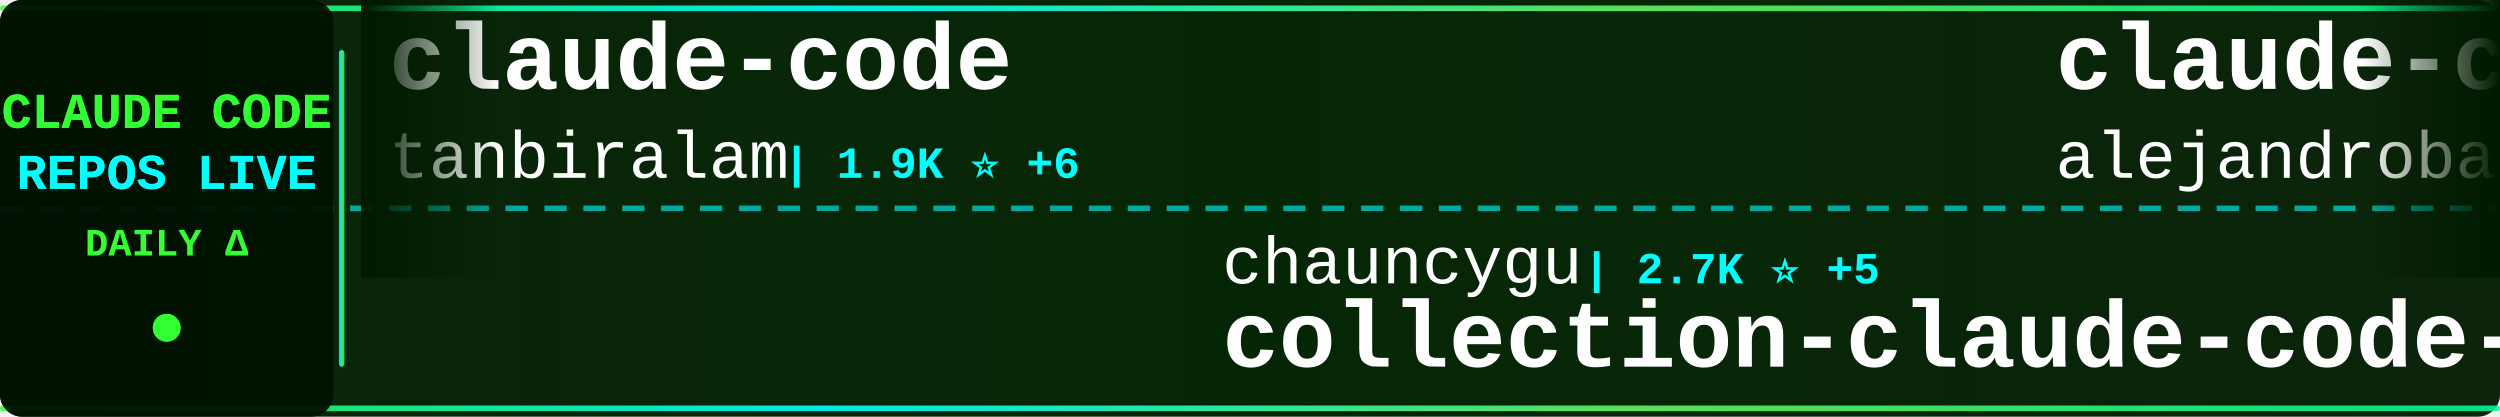
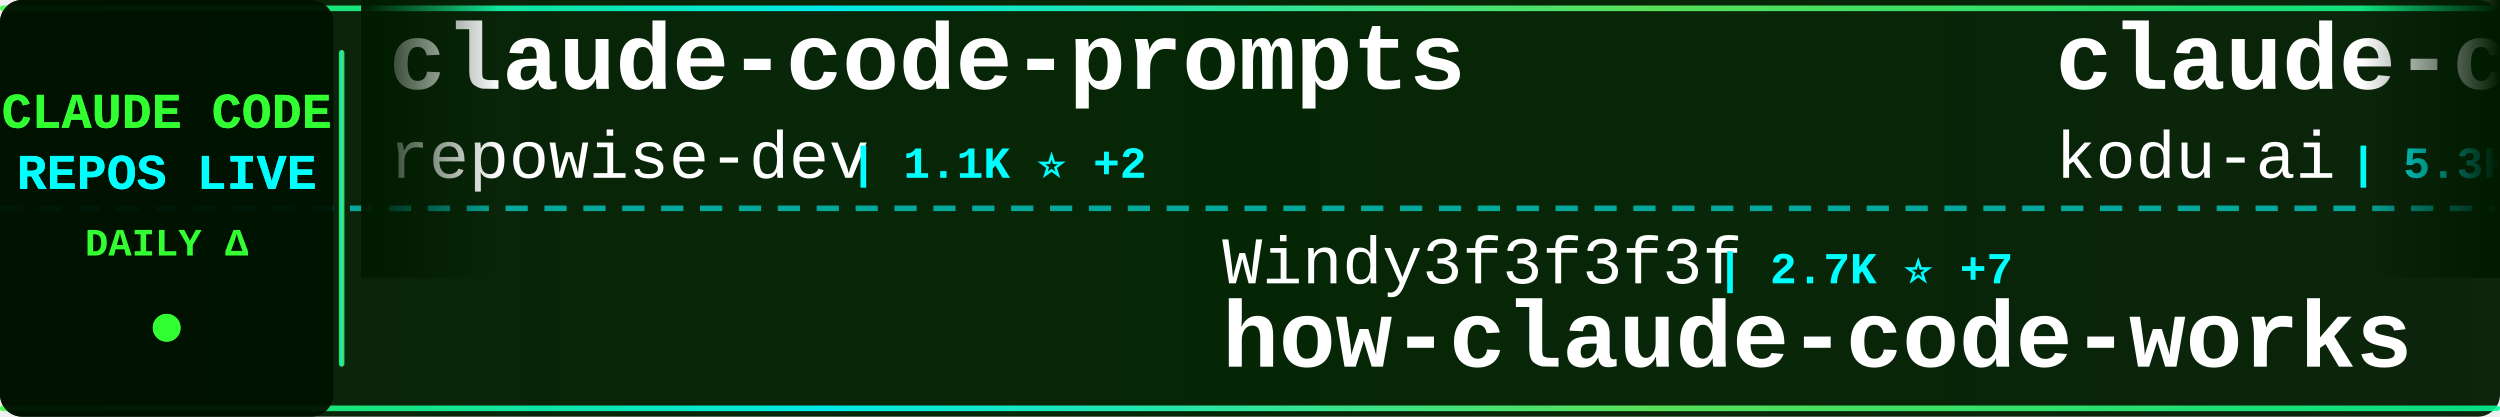
<svg xmlns="http://www.w3.org/2000/svg" width="900" height="150">
  <defs>
    <linearGradient id="tickerBg" x1="0%" y1="0%" x2="100%" y2="0%">
      <stop offset="0%" style="stop-color:#001a00;stop-opacity:0.95" />
      <stop offset="50%" style="stop-color:#002200;stop-opacity:0.98" />
      <stop offset="100%" style="stop-color:#001a00;stop-opacity:0.95" />
    </linearGradient>
    <linearGradient id="borderGrad" x1="0%" y1="0%" x2="100%" y2="0%">
      <stop offset="0%" style="stop-color:#33ff33;stop-opacity:0.85">
        <animate attributeName="stop-opacity" values="0.85;1;0.85" dur="2s" repeatCount="indefinite" />
      </stop>
      <stop offset="33%" style="stop-color:#00ffff;stop-opacity:0.9">
        <animate attributeName="stop-opacity" values="0.9;1;0.9" dur="2.2s" repeatCount="indefinite" />
      </stop>
      <stop offset="66%" style="stop-color:#66ff66;stop-opacity:0.85">
        <animate attributeName="stop-opacity" values="0.85;1;0.85" dur="1.8s" repeatCount="indefinite" />
      </stop>
      <stop offset="100%" style="stop-color:#00ff99;stop-opacity:0.85">
        <animate attributeName="stop-opacity" values="0.85;1;0.85" dur="2s" repeatCount="indefinite" />
      </stop>
    </linearGradient>
    <filter id="textGlow">
      <feGaussianBlur stdDeviation="0.1" result="coloredBlur" />
      <feMerge>
        <feMergeNode in="coloredBlur" />
        <feMergeNode in="SourceGraphic" />
      </feMerge>
    </filter>
    <filter id="metricGlow">
      <feGaussianBlur stdDeviation="0.2" result="coloredBlur" />
      <feMerge>
        <feMergeNode in="coloredBlur" />
        <feMergeNode in="SourceGraphic" />
      </feMerge>
    </filter>
    <linearGradient id="leftFade" x1="0%" y1="0%" x2="100%" y2="0%">
      <stop offset="0%" style="stop-color:#001a00;stop-opacity:1" />
      <stop offset="100%" style="stop-color:#001a00;stop-opacity:0" />
    </linearGradient>
    <linearGradient id="rightFade" x1="0%" y1="0%" x2="100%" y2="0%">
      <stop offset="0%" style="stop-color:#001a00;stop-opacity:0" />
      <stop offset="100%" style="stop-color:#001a00;stop-opacity:1" />
    </linearGradient>
  </defs>
  <rect width="900" height="150" fill="url(#tickerBg)" rx="8" />
  <rect x="0" y="2" width="900" height="2" fill="url(#borderGrad)" rx="1" />
  <rect x="0" y="146" width="900" height="2" fill="url(#borderGrad)" rx="1" />
  <line x1="0" y1="75" x2="900" y2="75" stroke="#00ffff" stroke-width="2" stroke-dasharray="8 6" opacity="0.6" />
  <rect x="0" y="0" width="120" height="150" fill="#001100" opacity="0.95" rx="8" />
  <text x="60" y="46" font-family="'Courier New', monospace" font-size="18" font-weight="bold" fill="#33ff33" text-anchor="middle" filter="url(#textGlow)">
    CLAUDE CODE
  </text>
  <text x="60" y="68" font-family="'Courier New', monospace" font-size="18" font-weight="bold" fill="#00ffff" text-anchor="middle" filter="url(#textGlow)">
    REPOS LIVE
  </text>
  <text x="60" y="92" font-family="'Courier New', monospace" font-size="14" font-weight="bold" fill="#33ff33" text-anchor="middle">
    DAILY Δ
  </text>
  <circle cx="60" cy="118" r="5" fill="#33ff33" filter="url(#metricGlow)">
    <animate attributeName="r" values="4;6;4" dur="1.5s" repeatCount="indefinite" />
    <animate attributeName="opacity" values="0.6;1;0.6" dur="1.5s" repeatCount="indefinite" />
  </circle>
  <rect x="122" y="18" width="2" height="114" fill="url(#borderGrad)" rx="1" />
  <clipPath id="tickerClip">
    <rect x="130" y="0" width="770" height="150" />
  </clipPath>
  <g clip-path="url(#tickerClip)">
    <g id="tickerItems">
      <animateTransform attributeName="transform" attributeType="XML" type="translate" from="0 0" to="-3000 0" dur="54s" repeatCount="indefinite" />
      <g transform="translate(0, 0)">
-         <text x="140" y="32" font-family="'Courier New', monospace" font-size="34" font-weight="bold" fill="#ffffff">claude-code</text>
-         <text x="140" y="64" font-family="'Courier New', monospace" font-size="24" font-weight="normal" fill="#ffffff" opacity="1.0">tanbiralam</text>
-         <text x="282" y="64" font-family="'Courier New', monospace" font-size="16" font-weight="bold" fill="#00ffff"> | 1.9K ⭐ +6</text>
+         <text x="140" y="32" font-family="'Courier New', monospace" font-size="34" font-weight="bold" fill="#ffffff">claude-code-prompts</text>
+         <text x="140" y="64" font-family="'Courier New', monospace" font-size="24" font-weight="normal" fill="#ffffff" opacity="1.0">repowise-dev</text>
+         <text x="306" y="64" font-family="'Courier New', monospace" font-size="16" font-weight="bold" fill="#00ffff"> | 1.1K ⭐ +2</text>
      </g>
      <g transform="translate(300, 0)">
-         <text x="140" y="102" font-family="'Courier New', monospace" font-size="24" font-weight="normal" fill="#ffffff" opacity="1.0">chauncygu</text>
-         <text x="270" y="102" font-family="'Courier New', monospace" font-size="16" font-weight="bold" fill="#00ffff"> | 2.7K ⭐ +5</text>
-         <text x="140" y="132" font-family="'Courier New', monospace" font-size="34" font-weight="bold" fill="#ffffff">collection-claude-code-s...</text>
+         <text x="140" y="102" font-family="'Courier New', monospace" font-size="24" font-weight="normal" fill="#ffffff" opacity="1.0">Windy3f3f3f3f</text>
+         <text x="318" y="102" font-family="'Courier New', monospace" font-size="16" font-weight="bold" fill="#00ffff"> | 2.7K ⭐ +7</text>
+         <text x="140" y="132" font-family="'Courier New', monospace" font-size="34" font-weight="bold" fill="#ffffff">how-claude-code-works</text>
      </g>
      <g transform="translate(600, 0)">
-         <text x="140" y="32" font-family="'Courier New', monospace" font-size="34" font-weight="bold" fill="#ffffff">claude-code-from-source</text>
-         <text x="140" y="64" font-family="'Courier New', monospace" font-size="24" font-weight="normal" fill="#ffffff" opacity="1.0">alejandrobalderas</text>
-         <text x="366" y="64" font-family="'Courier New', monospace" font-size="16" font-weight="bold" fill="#00ffff"> | 2.3K ⭐ +4</text>
-       </g>
-       <g transform="translate(900, 0)">
-         <text x="140" y="102" font-family="'Courier New', monospace" font-size="24" font-weight="normal" fill="#ffffff" opacity="1.0">zebbern</text>
-         <text x="246" y="102" font-family="'Courier New', monospace" font-size="16" font-weight="bold" fill="#00ffff"> | 4.3K ⭐ +3</text>
-         <text x="140" y="132" font-family="'Courier New', monospace" font-size="34" font-weight="bold" fill="#ffffff">claude-code-guide</text>
-       </g>
-       <g transform="translate(1200, 0)">
-         <text x="140" y="32" font-family="'Courier New', monospace" font-size="34" font-weight="bold" fill="#ffffff">claude-code-tips</text>
-         <text x="140" y="64" font-family="'Courier New', monospace" font-size="24" font-weight="normal" fill="#ffffff" opacity="1.0">ykdojo</text>
-         <text x="234" y="64" font-family="'Courier New', monospace" font-size="16" font-weight="bold" fill="#00ffff"> | 8.9K ⭐ +8</text>
-       </g>
-       <g transform="translate(1500, 0)">
-         <text x="140" y="102" font-family="'Courier New', monospace" font-size="24" font-weight="normal" fill="#ffffff" opacity="1.0">Donchitos</text>
-         <text x="270" y="102" font-family="'Courier New', monospace" font-size="16" font-weight="bold" fill="#00ffff"> | 22.3K ⭐ +52</text>
-         <text x="140" y="132" font-family="'Courier New', monospace" font-size="34" font-weight="bold" fill="#ffffff">Claude-Code-Game-Studios</text>
-       </g>
-       <g transform="translate(1800, 0)">
        <text x="140" y="32" font-family="'Courier New', monospace" font-size="34" font-weight="bold" fill="#ffffff">claude-coder</text>
        <text x="140" y="64" font-family="'Courier New', monospace" font-size="24" font-weight="normal" fill="#ffffff" opacity="1.0">kodu-ai</text>
        <text x="246" y="64" font-family="'Courier New', monospace" font-size="16" font-weight="bold" fill="#00ffff"> | 5.3K ⭐ +2</text>
      </g>
+       <g transform="translate(900, 0)">
+         <text x="140" y="102" font-family="'Courier New', monospace" font-size="24" font-weight="normal" fill="#ffffff" opacity="1.0">https-deeplearning-ai</text>
+         <text x="414" y="102" font-family="'Courier New', monospace" font-size="16" font-weight="bold" fill="#00ffff"> | 534 ⭐</text>
+         <text x="140" y="132" font-family="'Courier New', monospace" font-size="34" font-weight="bold" fill="#ffffff">sc-claude-code-files</text>
+       </g>
+       <g transform="translate(1200, 0)">
+         <text x="140" y="32" font-family="'Courier New', monospace" font-size="34" font-weight="bold" fill="#ffffff">pi-vs-claude-code</text>
+         <text x="140" y="64" font-family="'Courier New', monospace" font-size="24" font-weight="normal" fill="#ffffff" opacity="1.0">disler</text>
+         <text x="234" y="64" font-family="'Courier New', monospace" font-size="16" font-weight="bold" fill="#00ffff"> | 1.4K ⭐ +6</text>
+       </g>
+       <g transform="translate(1500, 0)">
+         <text x="140" y="102" font-family="'Courier New', monospace" font-size="24" font-weight="normal" fill="#ffffff" opacity="1.0">VineeTagarwaL-code</text>
+         <text x="378" y="102" font-family="'Courier New', monospace" font-size="16" font-weight="bold" fill="#00ffff"> | 276 ⭐</text>
+         <text x="140" y="132" font-family="'Courier New', monospace" font-size="34" font-weight="bold" fill="#ffffff">claude-code</text>
+       </g>
+       <g transform="translate(1800, 0)">
+         <text x="140" y="32" font-family="'Courier New', monospace" font-size="34" font-weight="bold" fill="#ffffff">Claude-Code-Workflow</text>
+         <text x="140" y="64" font-family="'Courier New', monospace" font-size="24" font-weight="normal" fill="#ffffff" opacity="1.0">catlog22</text>
+         <text x="258" y="64" font-family="'Courier New', monospace" font-size="16" font-weight="bold" fill="#00ffff"> | 2.1K ⭐ +1</text>
+       </g>
      <g transform="translate(2100, 0)">
-         <text x="140" y="102" font-family="'Courier New', monospace" font-size="24" font-weight="normal" fill="#ffffff" opacity="1.0">darcyegb</text>
-         <text x="258" y="102" font-family="'Courier New', monospace" font-size="16" font-weight="bold" fill="#00ffff"> | 736 ⭐</text>
-         <text x="140" y="132" font-family="'Courier New', monospace" font-size="34" font-weight="bold" fill="#ffffff">ClaudeCodeAgents</text>
+         <text x="140" y="102" font-family="'Courier New', monospace" font-size="24" font-weight="normal" fill="#ffffff" opacity="1.0">RichardAtCT</text>
+         <text x="294" y="102" font-family="'Courier New', monospace" font-size="16" font-weight="bold" fill="#00ffff"> | 2.7K ⭐ +1</text>
+         <text x="140" y="132" font-family="'Courier New', monospace" font-size="34" font-weight="bold" fill="#ffffff">claude-code-telegram</text>
      </g>
      <g transform="translate(2400, 0)">
-         <text x="140" y="32" font-family="'Courier New', monospace" font-size="34" font-weight="bold" fill="#ffffff">Claude-Code-Source-Study</text>
-         <text x="140" y="64" font-family="'Courier New', monospace" font-size="24" font-weight="normal" fill="#ffffff" opacity="1.0">luyao618</text>
-         <text x="258" y="64" font-family="'Courier New', monospace" font-size="16" font-weight="bold" fill="#00ffff"> | 1.6K ⭐ +5</text>
+         <text x="140" y="32" font-family="'Courier New', monospace" font-size="34" font-weight="bold" fill="#ffffff">ralph-claude-code</text>
+         <text x="140" y="64" font-family="'Courier New', monospace" font-size="24" font-weight="normal" fill="#ffffff" opacity="1.0">frankbria</text>
+         <text x="270" y="64" font-family="'Courier New', monospace" font-size="16" font-weight="bold" fill="#00ffff"> | 9.5K ⭐ +2</text>
      </g>
      <g transform="translate(2700, 0)">
-         <text x="140" y="102" font-family="'Courier New', monospace" font-size="24" font-weight="normal" fill="#ffffff" opacity="1.0">pengchengneo</text>
-         <text x="306" y="102" font-family="'Courier New', monospace" font-size="16" font-weight="bold" fill="#00ffff"> | 1.6K ⭐ +3</text>
-         <text x="140" y="132" font-family="'Courier New', monospace" font-size="34" font-weight="bold" fill="#ffffff">Claude-Code</text>
+         <text x="140" y="102" font-family="'Courier New', monospace" font-size="24" font-weight="normal" fill="#ffffff" opacity="1.0">Chachamaru127</text>
+         <text x="318" y="102" font-family="'Courier New', monospace" font-size="16" font-weight="bold" fill="#00ffff"> | 2.9K ⭐ +6</text>
+         <text x="140" y="132" font-family="'Courier New', monospace" font-size="34" font-weight="bold" fill="#ffffff">claude-code-harness</text>
      </g>
      <g transform="translate(3000, 0)">
-         <text x="140" y="32" font-family="'Courier New', monospace" font-size="34" font-weight="bold" fill="#ffffff">claude-code</text>
-         <text x="140" y="64" font-family="'Courier New', monospace" font-size="24" font-weight="normal" fill="#ffffff" opacity="1.0">tanbiralam</text>
-         <text x="282" y="64" font-family="'Courier New', monospace" font-size="16" font-weight="bold" fill="#00ffff"> | 1.9K ⭐ +6</text>
+         <text x="140" y="32" font-family="'Courier New', monospace" font-size="34" font-weight="bold" fill="#ffffff">claude-code-prompts</text>
+         <text x="140" y="64" font-family="'Courier New', monospace" font-size="24" font-weight="normal" fill="#ffffff" opacity="1.0">repowise-dev</text>
+         <text x="306" y="64" font-family="'Courier New', monospace" font-size="16" font-weight="bold" fill="#00ffff"> | 1.1K ⭐ +2</text>
      </g>
      <g transform="translate(3300, 0)">
-         <text x="140" y="102" font-family="'Courier New', monospace" font-size="24" font-weight="normal" fill="#ffffff" opacity="1.0">chauncygu</text>
-         <text x="270" y="102" font-family="'Courier New', monospace" font-size="16" font-weight="bold" fill="#00ffff"> | 2.7K ⭐ +5</text>
-         <text x="140" y="132" font-family="'Courier New', monospace" font-size="34" font-weight="bold" fill="#ffffff">collection-claude-code-s...</text>
+         <text x="140" y="102" font-family="'Courier New', monospace" font-size="24" font-weight="normal" fill="#ffffff" opacity="1.0">Windy3f3f3f3f</text>
+         <text x="318" y="102" font-family="'Courier New', monospace" font-size="16" font-weight="bold" fill="#00ffff"> | 2.7K ⭐ +7</text>
+         <text x="140" y="132" font-family="'Courier New', monospace" font-size="34" font-weight="bold" fill="#ffffff">how-claude-code-works</text>
      </g>
      <g transform="translate(3600, 0)">
-         <text x="140" y="32" font-family="'Courier New', monospace" font-size="34" font-weight="bold" fill="#ffffff">claude-code-from-source</text>
-         <text x="140" y="64" font-family="'Courier New', monospace" font-size="24" font-weight="normal" fill="#ffffff" opacity="1.0">alejandrobalderas</text>
-         <text x="366" y="64" font-family="'Courier New', monospace" font-size="16" font-weight="bold" fill="#00ffff"> | 2.3K ⭐ +4</text>
+         <text x="140" y="32" font-family="'Courier New', monospace" font-size="34" font-weight="bold" fill="#ffffff">claude-coder</text>
+         <text x="140" y="64" font-family="'Courier New', monospace" font-size="24" font-weight="normal" fill="#ffffff" opacity="1.0">kodu-ai</text>
+         <text x="246" y="64" font-family="'Courier New', monospace" font-size="16" font-weight="bold" fill="#00ffff"> | 5.3K ⭐ +2</text>
      </g>
      <g transform="translate(3900, 0)">
-         <text x="140" y="102" font-family="'Courier New', monospace" font-size="24" font-weight="normal" fill="#ffffff" opacity="1.0">zebbern</text>
-         <text x="246" y="102" font-family="'Courier New', monospace" font-size="16" font-weight="bold" fill="#00ffff"> | 4.3K ⭐ +3</text>
-         <text x="140" y="132" font-family="'Courier New', monospace" font-size="34" font-weight="bold" fill="#ffffff">claude-code-guide</text>
+         <text x="140" y="102" font-family="'Courier New', monospace" font-size="24" font-weight="normal" fill="#ffffff" opacity="1.0">https-deeplearning-ai</text>
+         <text x="414" y="102" font-family="'Courier New', monospace" font-size="16" font-weight="bold" fill="#00ffff"> | 534 ⭐</text>
+         <text x="140" y="132" font-family="'Courier New', monospace" font-size="34" font-weight="bold" fill="#ffffff">sc-claude-code-files</text>
      </g>
    </g>
  </g>
  <rect x="130" y="0" width="50" height="100" fill="url(#leftFade)" />
  <rect x="850" y="0" width="50" height="100" fill="url(#rightFade)" />
</svg>
